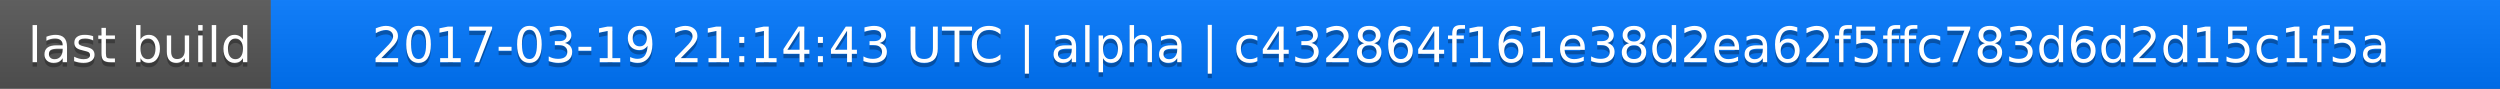
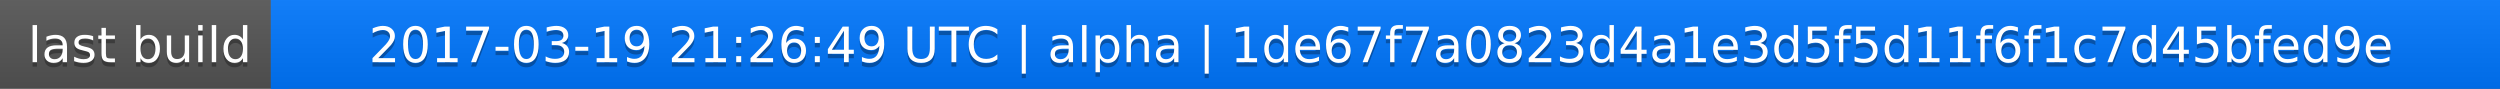
<svg xmlns="http://www.w3.org/2000/svg" width="563" height="20">
  <linearGradient id="a" x2="0" y2="100%">
    <stop offset="0" stop-color="#bbb" stop-opacity=".1" />
    <stop offset="1" stop-opacity=".1" />
  </linearGradient>
  <rect rx="0" width="563" height="20" fill="#555" />
  <rect rx="0" x="61" width="502" height="20" fill="#07f" />
  <path fill="#07f" d="M61 0h4v20h-4z" />
  <rect rx="0" width="563" height="20" fill="url(#a)" />
  <g fill="#fff" text-anchor="middle" font-family="DejaVu Sans,Verdana,Geneva,sans-serif" font-size="11">
    <text x="31.5" y="15" fill="#010101" fill-opacity=".3">last build</text>
    <text x="31.5" y="14">last build</text>
-     <text x="311" y="15" fill="#010101" fill-opacity=".3">2017-03-19 21:14:43 UTC | alpha | c432864f161e38d2ea62f5ffc783d6d2d15c1f5a</text>
-     <text x="311" y="14">2017-03-19 21:14:43 UTC | alpha | c432864f161e38d2ea62f5ffc783d6d2d15c1f5a</text>
+     <text x="311" y="15" fill="#010101" fill-opacity=".3">2017-03-19 21:26:49 UTC | alpha | 1de67f7a0823d4a1e3d5f5d11f6f1c7d45bfed9e</text>
+     <text x="311" y="14">2017-03-19 21:26:49 UTC | alpha | 1de67f7a0823d4a1e3d5f5d11f6f1c7d45bfed9e</text>
  </g>
</svg>
